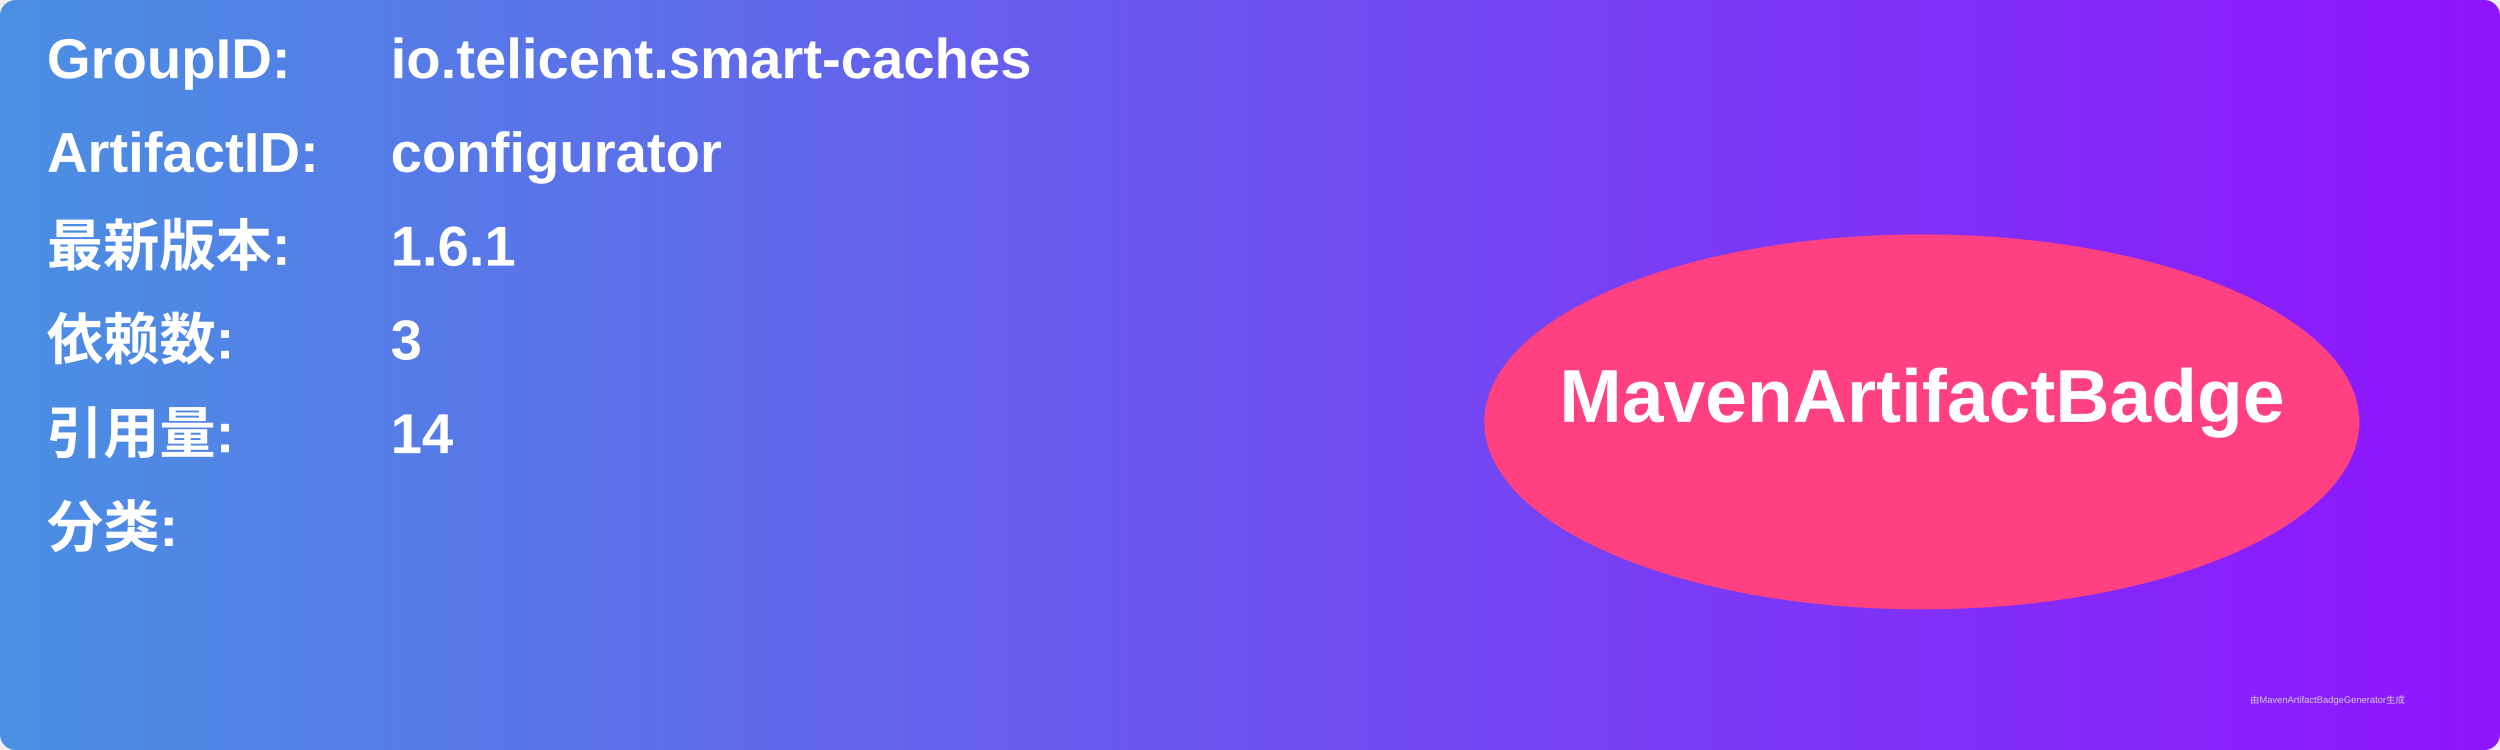
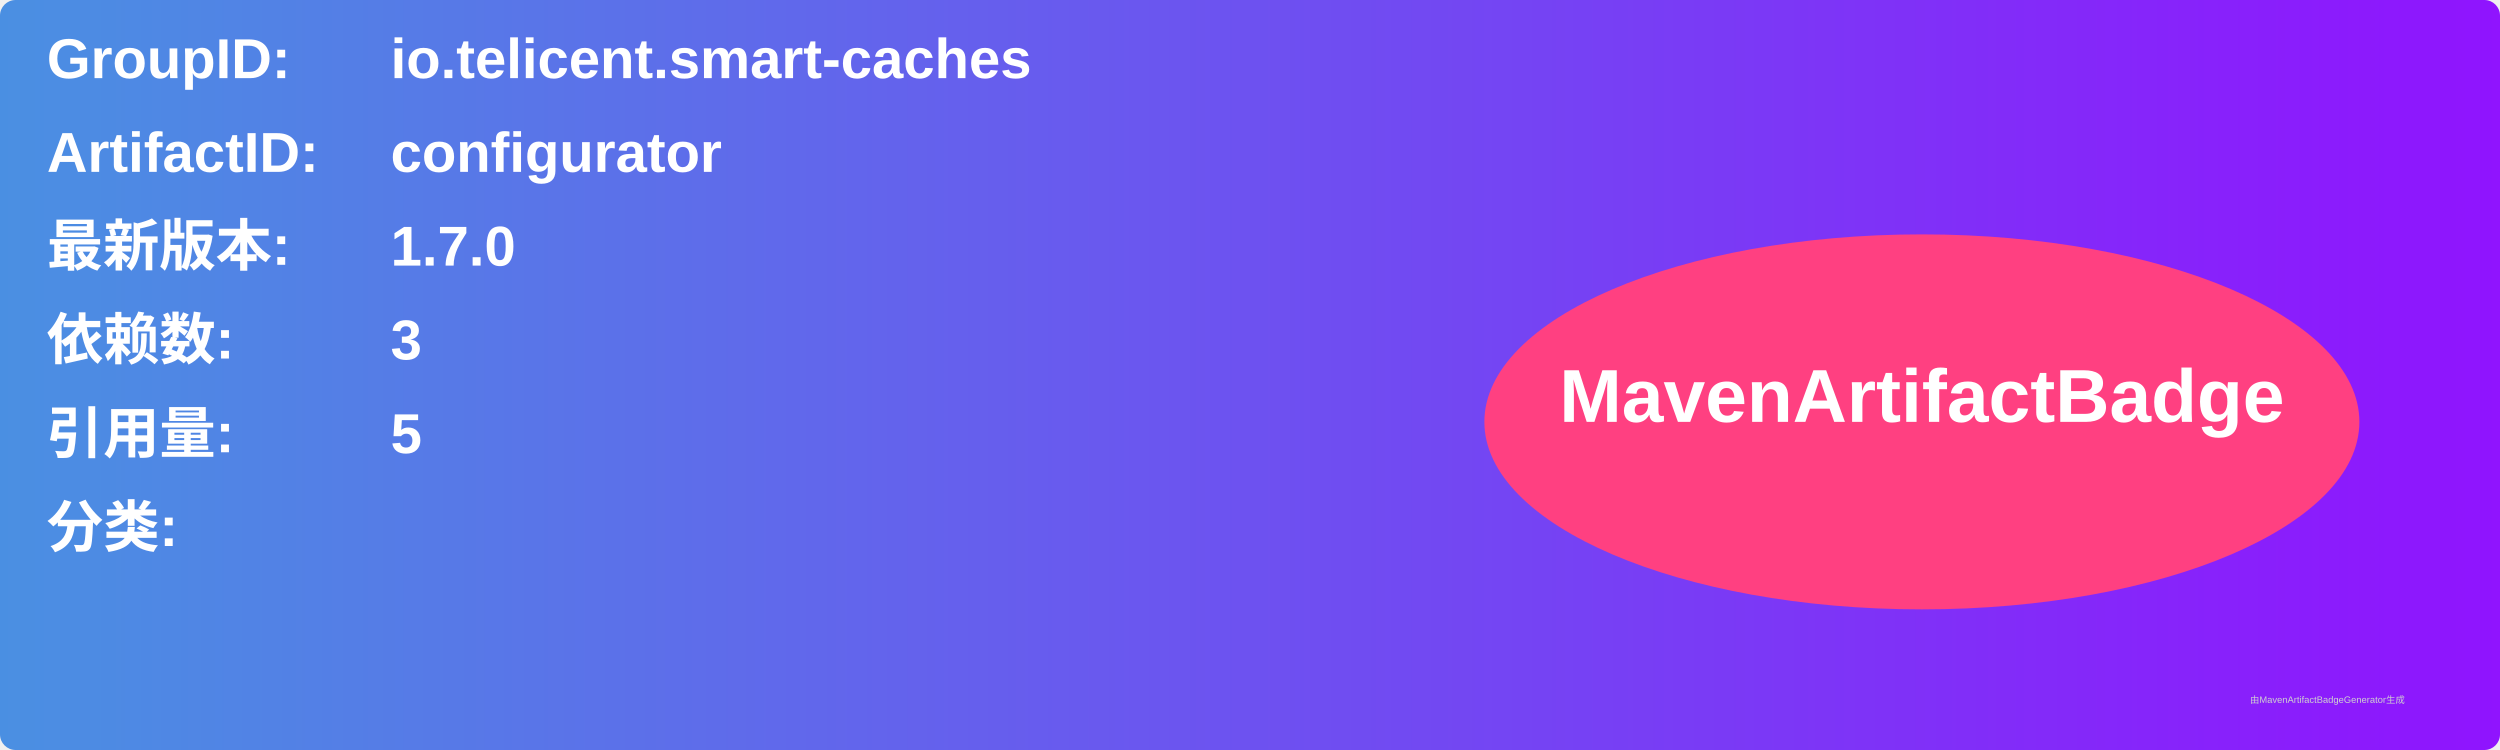
<svg xmlns="http://www.w3.org/2000/svg" width="800" height="240" viewBox="0 0 800 240">
  <linearGradient id="grad" x1="0%" y1="0%" x2="100%" y2="0%">
    <stop offset="0%" stop-color="#4a90e2" />
    <stop offset="100%" stop-color="#9013fe" />
  </linearGradient>
  <rect width="100%" height="100%" rx="5" ry="5" fill="url(#grad)" />
  <g transform="translate(15, 15)">
    <text x="0" y="10" font-family="Arial" font-size="18" fill="white" font-weight="bold" width="260">GroupID:</text>
    <text x="110" y="10" font-family="Arial" font-size="18" fill="white" font-weight="bold" width="460">io.telicent.smart-caches</text>
    <text x="0" y="40" font-family="Arial" font-size="18" fill="white" font-weight="bold" width="260">ArtifactID:</text>
    <text x="110" y="40" font-family="Arial" font-size="18" fill="white" font-weight="bold" width="460">configurator</text>
    <text x="0" y="70" font-family="Arial" font-size="18" fill="white" font-weight="bold">最新版本:</text>
    <text x="110" y="70" font-family="Arial" font-size="18" fill="white" font-weight="bold">
-       <tspan font-weight="bold">1.6.1</tspan>
+       <tspan font-weight="bold">1.7.0</tspan>
    </text>
    <text x="0" y="100" font-family="Arial" font-size="18" fill="white" font-weight="bold">依赖数: </text>
    <text x="110" y="100" font-family="Arial" font-size="18" fill="white">
      <tspan font-weight="bold">3</tspan>
    </text>
    <text x="0" y="130" font-family="Arial" font-size="18" fill="white" font-weight="bold">引用量: </text>
    <text x="110" y="130" font-family="Arial" font-size="18" fill="white">
-       <tspan font-weight="bold">14</tspan>
+       <tspan font-weight="bold">5</tspan>
    </text>
    <text x="0" y="160" font-family="Arial" font-size="18" fill="white" font-weight="bold">分类:</text>
    <text x="10" y="190" font-family="Arial" font-size="10" fill="white">
      <tspan font-weight="bold" />
    </text>
    <ellipse cx="600" cy="120" rx="140" ry="60" fill="#ff4081" />
    <text x="600" y="120" text-anchor="middle" font-family="Arial" font-size="24" fill="white" font-weight="bold">MavenArtifactBadge</text>
  </g>
  <text x="720" y="225" font-family="Arial" font-size="3" fill="#d0d0d0">由MavenArtifactBadgeGenerator生成</text>
</svg>
